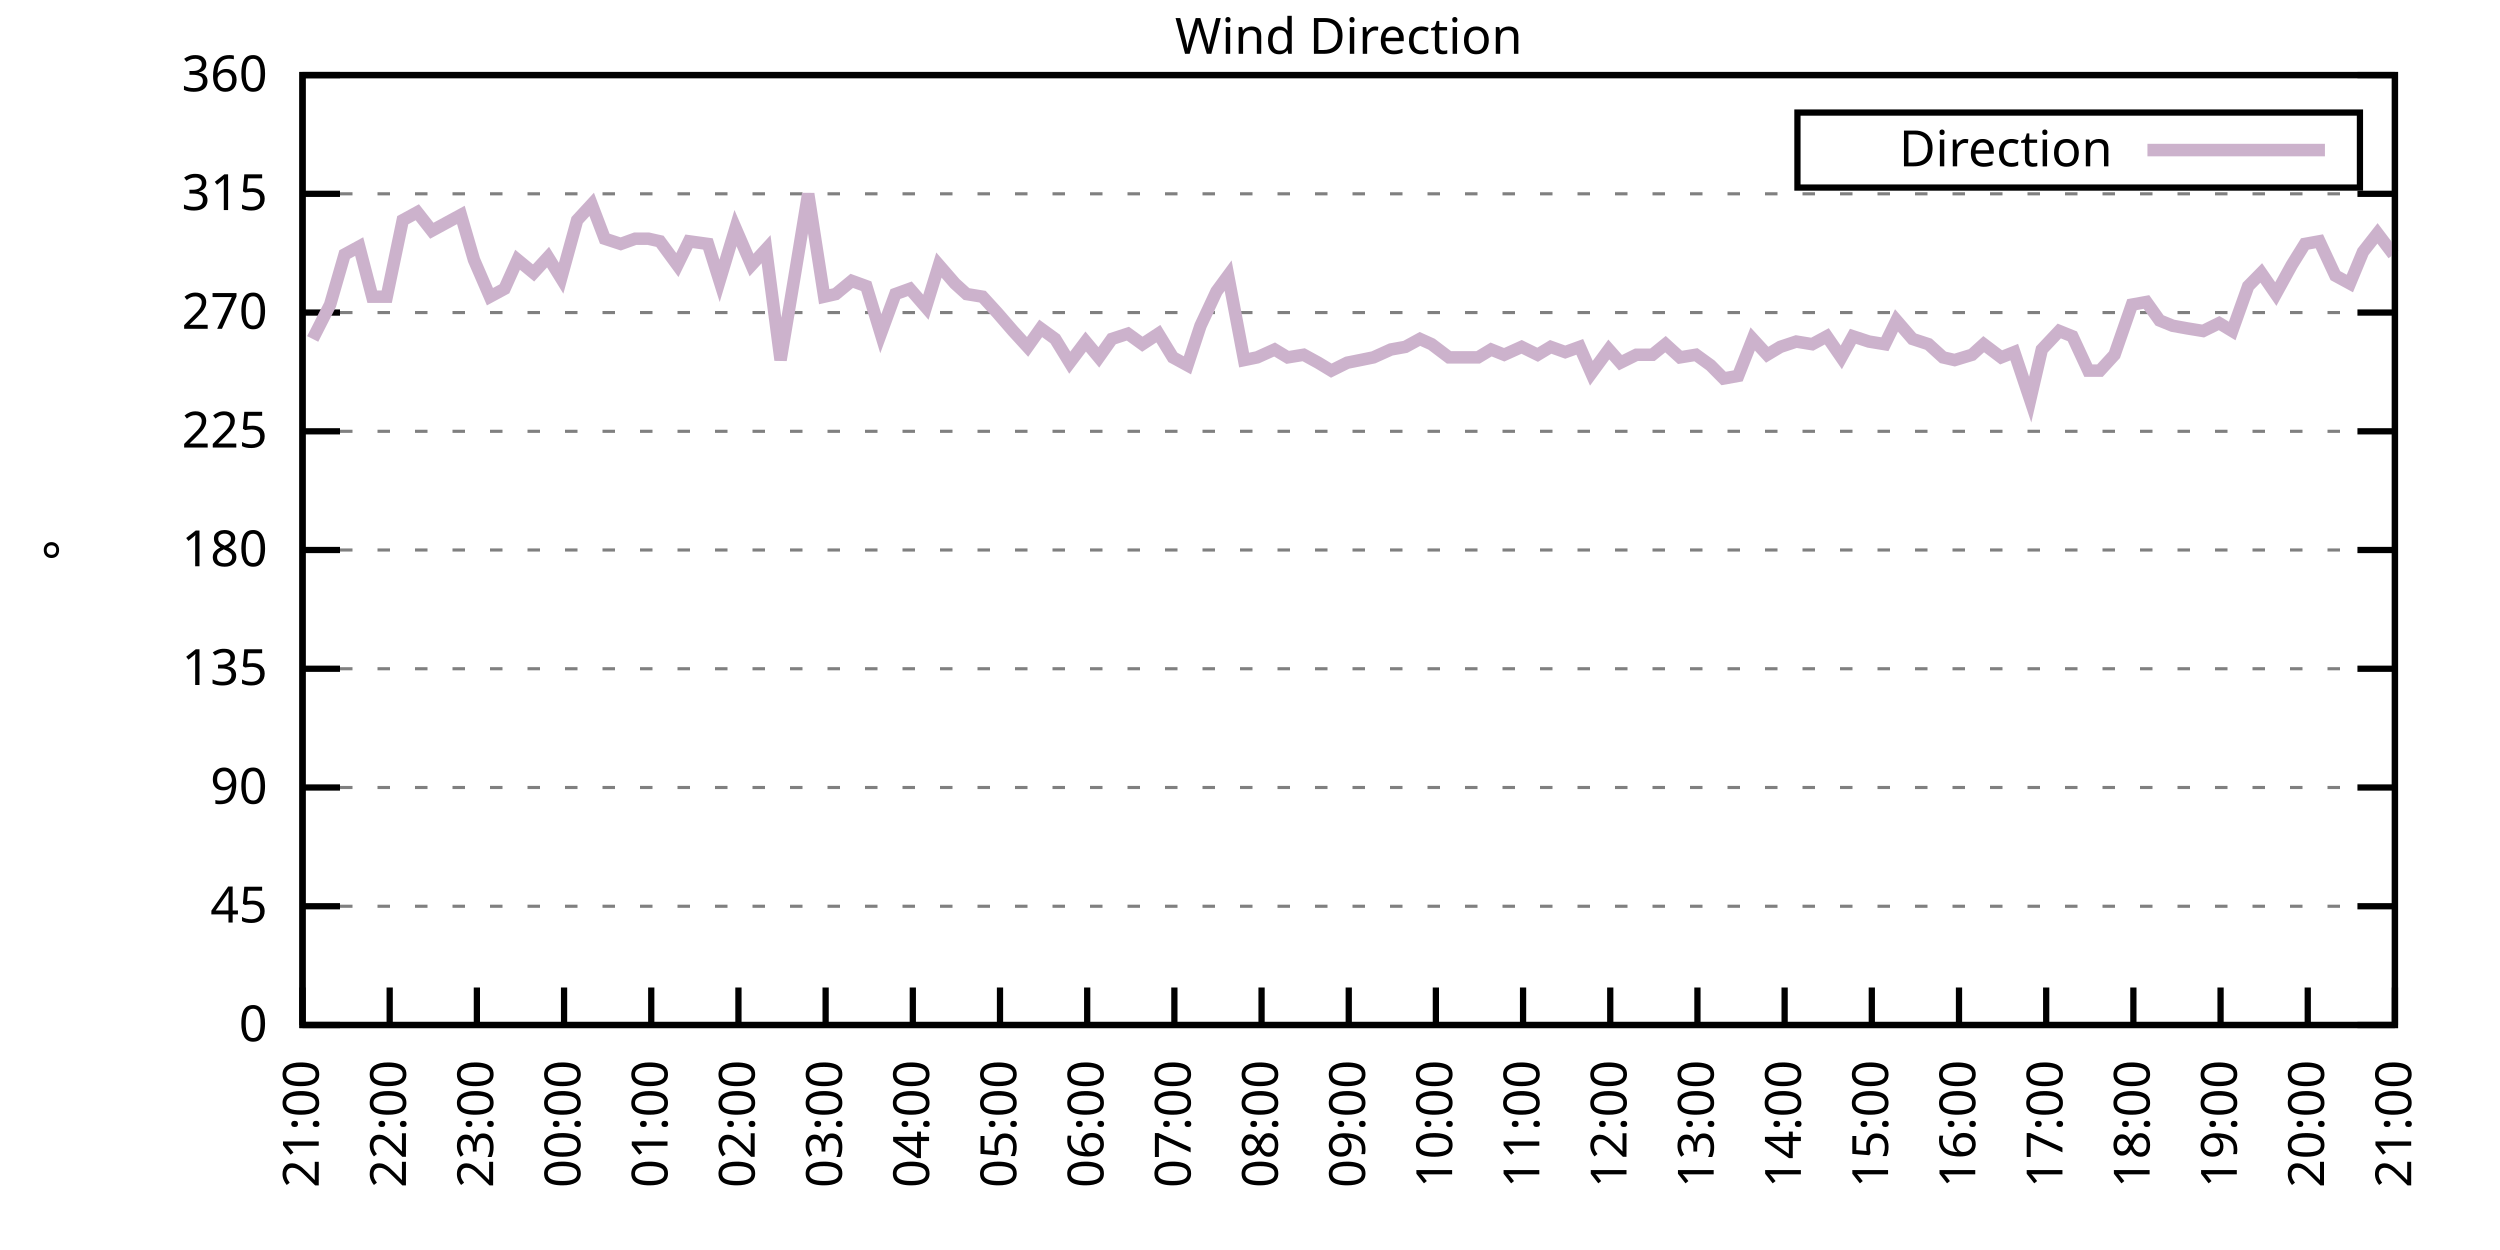
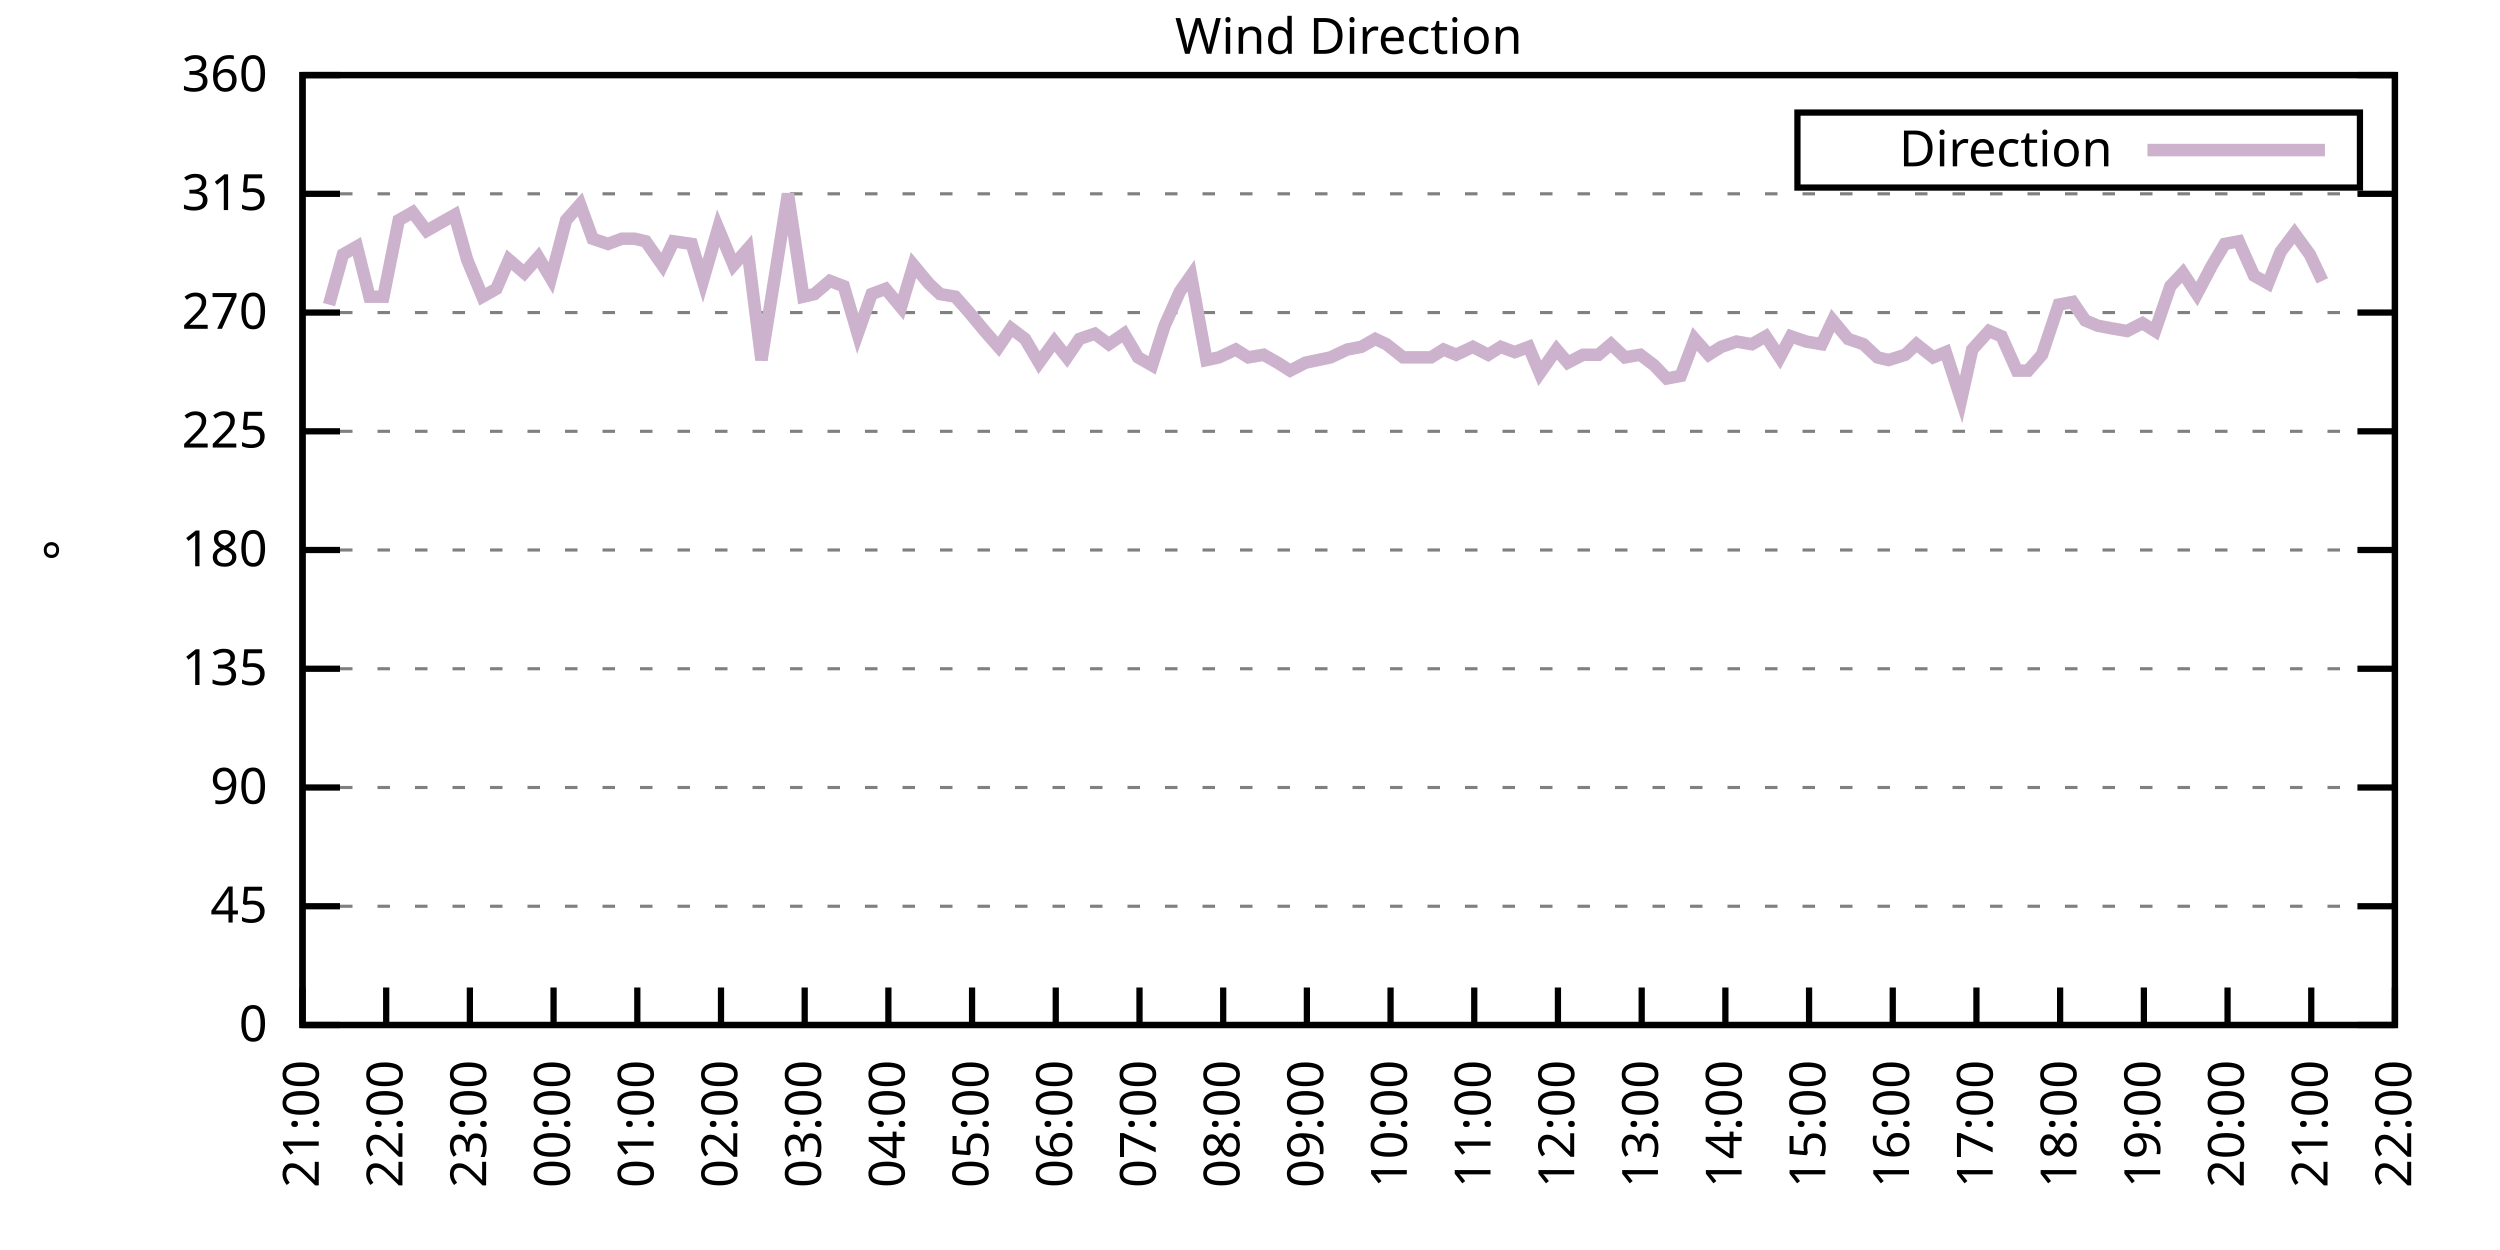
<svg xmlns="http://www.w3.org/2000/svg" xmlns:xlink="http://www.w3.org/1999/xlink" width="400" height="200" viewBox="0 0 400 200">
  <g id="gnuplot_canvas">
    <rect x="0" y="0" width="400" height="200" fill="none" />
    <defs>
      <circle id="gpDot" r="0.5" stroke-width="0.5" stroke="currentColor" />
      <path id="gpPt0" stroke-width="0.333" stroke="currentColor" d="M-1,0 h2 M0,-1 v2" />
      <path id="gpPt1" stroke-width="0.333" stroke="currentColor" d="M-1,-1 L1,1 M1,-1 L-1,1" />
      <path id="gpPt2" stroke-width="0.333" stroke="currentColor" d="M-1,0 L1,0 M0,-1 L0,1 M-1,-1 L1,1 M-1,1 L1,-1" />
      <rect id="gpPt3" stroke-width="0.333" stroke="currentColor" x="-1" y="-1" width="2" height="2" />
      <rect id="gpPt4" stroke-width="0.333" stroke="currentColor" fill="currentColor" x="-1" y="-1" width="2" height="2" />
      <circle id="gpPt5" stroke-width="0.333" stroke="currentColor" cx="0" cy="0" r="1" />
      <use xlink:href="#gpPt5" id="gpPt6" fill="currentColor" stroke="none" />
      <path id="gpPt7" stroke-width="0.333" stroke="currentColor" d="M0,-1.33 L-1.33,0.67 L1.33,0.67 z" />
      <use xlink:href="#gpPt7" id="gpPt8" fill="currentColor" stroke="none" />
      <use xlink:href="#gpPt7" id="gpPt9" stroke="currentColor" transform="rotate(180)" />
      <use xlink:href="#gpPt9" id="gpPt10" fill="currentColor" stroke="none" />
      <use xlink:href="#gpPt3" id="gpPt11" stroke="currentColor" transform="rotate(45)" />
      <use xlink:href="#gpPt11" id="gpPt12" fill="currentColor" stroke="none" />
      <path id="gpPt13" stroke-width="0.333" stroke="currentColor" d="M0,1.330 L1.265,0.411 L0.782,-1.067 L-0.782,-1.076 L-1.265,0.411 z" />
      <use xlink:href="#gpPt13" id="gpPt14" fill="currentColor" stroke="none" />
      <filter id="textbox" filterUnits="objectBoundingBox" x="0" y="0" height="1" width="1">
        <feFlood flood-color="white" flood-opacity="1" result="bgnd" />
        <feComposite in="SourceGraphic" in2="bgnd" operator="atop" />
      </filter>
      <filter id="greybox" filterUnits="objectBoundingBox" x="0" y="0" height="1" width="1">
        <feFlood flood-color="lightgrey" flood-opacity="1" result="grey" />
        <feComposite in="SourceGraphic" in2="grey" operator="atop" />
      </filter>
    </defs>
    <g fill="none" color="white" stroke="currentColor" stroke-width="1.00" stroke-linecap="butt" stroke-linejoin="miter">
</g>
    <g fill="none" color="black" stroke="currentColor" stroke-width="1.00" stroke-linecap="butt" stroke-linejoin="miter">
      <g stroke="none" shape-rendering="crispEdges">
        <polygon fill="rgb(255, 255, 255)" points="48.40,164.00 383.18,164.00 383.18,12.02 48.40,12.02 " />
      </g>
    </g>
    <g fill="none" color="black" stroke="currentColor" stroke-width="1.00" stroke-linecap="butt" stroke-linejoin="miter">
</g>
    <g fill="none" color="black" stroke="black" stroke-width="0.50" stroke-linecap="butt" stroke-linejoin="miter">
</g>
    <g fill="none" color="gray" stroke="currentColor" stroke-width="0.50" stroke-linecap="butt" stroke-linejoin="miter">
      <path stroke="gray" stroke-dasharray="2,4" class="gridline" d="M48.40,164.00 L383.19,164.00  " />
    </g>
    <g fill="none" color="gray" stroke="gray" stroke-width="1.00" stroke-linecap="butt" stroke-linejoin="miter">
</g>
    <g fill="none" color="black" stroke="currentColor" stroke-width="1.00" stroke-linecap="butt" stroke-linejoin="miter">
      <path stroke="black" d="M48.40,164.00 L54.40,164.00 M383.19,164.00 L377.19,164.00  " />
      <g transform="translate(42.80,166.60)" stroke="none" fill="black" font-family="Sans" font-size="8.00" text-anchor="end">
        <text>
          <tspan font-family="Sans"> 0</tspan>
        </text>
      </g>
    </g>
    <g fill="none" color="black" stroke="currentColor" stroke-width="1.00" stroke-linecap="butt" stroke-linejoin="miter">
</g>
    <g fill="none" color="black" stroke="black" stroke-width="0.50" stroke-linecap="butt" stroke-linejoin="miter">
</g>
    <g fill="none" color="gray" stroke="currentColor" stroke-width="0.50" stroke-linecap="butt" stroke-linejoin="miter">
      <path stroke="gray" stroke-dasharray="2,4" class="gridline" d="M48.40,145.00 L383.19,145.00  " />
    </g>
    <g fill="none" color="gray" stroke="gray" stroke-width="1.00" stroke-linecap="butt" stroke-linejoin="miter">
</g>
    <g fill="none" color="black" stroke="currentColor" stroke-width="1.00" stroke-linecap="butt" stroke-linejoin="miter">
      <path stroke="black" d="M48.40,145.00 L54.40,145.00 M383.19,145.00 L377.19,145.00  " />
      <g transform="translate(42.80,147.60)" stroke="none" fill="black" font-family="Sans" font-size="8.00" text-anchor="end">
        <text>
          <tspan font-family="Sans"> 45</tspan>
        </text>
      </g>
    </g>
    <g fill="none" color="black" stroke="currentColor" stroke-width="1.00" stroke-linecap="butt" stroke-linejoin="miter">
</g>
    <g fill="none" color="black" stroke="black" stroke-width="0.50" stroke-linecap="butt" stroke-linejoin="miter">
</g>
    <g fill="none" color="gray" stroke="currentColor" stroke-width="0.50" stroke-linecap="butt" stroke-linejoin="miter">
      <path stroke="gray" stroke-dasharray="2,4" class="gridline" d="M48.40,126.00 L383.19,126.00  " />
    </g>
    <g fill="none" color="gray" stroke="gray" stroke-width="1.00" stroke-linecap="butt" stroke-linejoin="miter">
</g>
    <g fill="none" color="black" stroke="currentColor" stroke-width="1.00" stroke-linecap="butt" stroke-linejoin="miter">
      <path stroke="black" d="M48.40,126.00 L54.40,126.00 M383.19,126.00 L377.19,126.00  " />
      <g transform="translate(42.80,128.60)" stroke="none" fill="black" font-family="Sans" font-size="8.00" text-anchor="end">
        <text>
          <tspan font-family="Sans"> 90</tspan>
        </text>
      </g>
    </g>
    <g fill="none" color="black" stroke="currentColor" stroke-width="1.00" stroke-linecap="butt" stroke-linejoin="miter">
</g>
    <g fill="none" color="black" stroke="black" stroke-width="0.50" stroke-linecap="butt" stroke-linejoin="miter">
</g>
    <g fill="none" color="gray" stroke="currentColor" stroke-width="0.50" stroke-linecap="butt" stroke-linejoin="miter">
      <path stroke="gray" stroke-dasharray="2,4" class="gridline" d="M48.40,107.00 L383.19,107.00  " />
    </g>
    <g fill="none" color="gray" stroke="gray" stroke-width="1.00" stroke-linecap="butt" stroke-linejoin="miter">
</g>
    <g fill="none" color="black" stroke="currentColor" stroke-width="1.00" stroke-linecap="butt" stroke-linejoin="miter">
      <path stroke="black" d="M48.40,107.00 L54.40,107.00 M383.19,107.00 L377.19,107.00  " />
      <g transform="translate(42.80,109.60)" stroke="none" fill="black" font-family="Sans" font-size="8.00" text-anchor="end">
        <text>
          <tspan font-family="Sans"> 135</tspan>
        </text>
      </g>
    </g>
    <g fill="none" color="black" stroke="currentColor" stroke-width="1.00" stroke-linecap="butt" stroke-linejoin="miter">
</g>
    <g fill="none" color="black" stroke="black" stroke-width="0.50" stroke-linecap="butt" stroke-linejoin="miter">
</g>
    <g fill="none" color="gray" stroke="currentColor" stroke-width="0.50" stroke-linecap="butt" stroke-linejoin="miter">
      <path stroke="gray" stroke-dasharray="2,4" class="gridline" d="M48.40,88.00 L383.19,88.00  " />
    </g>
    <g fill="none" color="gray" stroke="gray" stroke-width="1.00" stroke-linecap="butt" stroke-linejoin="miter">
</g>
    <g fill="none" color="black" stroke="currentColor" stroke-width="1.00" stroke-linecap="butt" stroke-linejoin="miter">
      <path stroke="black" d="M48.40,88.00 L54.40,88.00 M383.19,88.00 L377.19,88.00  " />
      <g transform="translate(42.80,90.60)" stroke="none" fill="black" font-family="Sans" font-size="8.00" text-anchor="end">
        <text>
          <tspan font-family="Sans"> 180</tspan>
        </text>
      </g>
    </g>
    <g fill="none" color="black" stroke="currentColor" stroke-width="1.00" stroke-linecap="butt" stroke-linejoin="miter">
</g>
    <g fill="none" color="black" stroke="black" stroke-width="0.50" stroke-linecap="butt" stroke-linejoin="miter">
</g>
    <g fill="none" color="gray" stroke="currentColor" stroke-width="0.50" stroke-linecap="butt" stroke-linejoin="miter">
      <path stroke="gray" stroke-dasharray="2,4" class="gridline" d="M48.40,69.01 L383.19,69.01  " />
    </g>
    <g fill="none" color="gray" stroke="gray" stroke-width="1.00" stroke-linecap="butt" stroke-linejoin="miter">
</g>
    <g fill="none" color="black" stroke="currentColor" stroke-width="1.00" stroke-linecap="butt" stroke-linejoin="miter">
      <path stroke="black" d="M48.40,69.01 L54.40,69.01 M383.19,69.01 L377.19,69.01  " />
      <g transform="translate(42.80,71.61)" stroke="none" fill="black" font-family="Sans" font-size="8.00" text-anchor="end">
        <text>
          <tspan font-family="Sans"> 225</tspan>
        </text>
      </g>
    </g>
    <g fill="none" color="black" stroke="currentColor" stroke-width="1.00" stroke-linecap="butt" stroke-linejoin="miter">
</g>
    <g fill="none" color="black" stroke="black" stroke-width="0.50" stroke-linecap="butt" stroke-linejoin="miter">
</g>
    <g fill="none" color="gray" stroke="currentColor" stroke-width="0.50" stroke-linecap="butt" stroke-linejoin="miter">
      <path stroke="gray" stroke-dasharray="2,4" class="gridline" d="M48.40,50.01 L383.19,50.01  " />
    </g>
    <g fill="none" color="gray" stroke="gray" stroke-width="1.00" stroke-linecap="butt" stroke-linejoin="miter">
</g>
    <g fill="none" color="black" stroke="currentColor" stroke-width="1.00" stroke-linecap="butt" stroke-linejoin="miter">
      <path stroke="black" d="M48.40,50.01 L54.40,50.01 M383.19,50.01 L377.19,50.01  " />
      <g transform="translate(42.80,52.61)" stroke="none" fill="black" font-family="Sans" font-size="8.00" text-anchor="end">
        <text>
          <tspan font-family="Sans"> 270</tspan>
        </text>
      </g>
    </g>
    <g fill="none" color="black" stroke="currentColor" stroke-width="1.00" stroke-linecap="butt" stroke-linejoin="miter">
</g>
    <g fill="none" color="black" stroke="black" stroke-width="0.50" stroke-linecap="butt" stroke-linejoin="miter">
</g>
    <g fill="none" color="gray" stroke="currentColor" stroke-width="0.50" stroke-linecap="butt" stroke-linejoin="miter">
      <path stroke="gray" stroke-dasharray="2,4" class="gridline" d="M48.40,31.01 L383.19,31.01  " />
    </g>
    <g fill="none" color="gray" stroke="gray" stroke-width="1.00" stroke-linecap="butt" stroke-linejoin="miter">
</g>
    <g fill="none" color="black" stroke="currentColor" stroke-width="1.00" stroke-linecap="butt" stroke-linejoin="miter">
      <path stroke="black" d="M48.40,31.01 L54.40,31.01 M383.19,31.01 L377.19,31.01  " />
      <g transform="translate(42.80,33.61)" stroke="none" fill="black" font-family="Sans" font-size="8.00" text-anchor="end">
        <text>
          <tspan font-family="Sans"> 315</tspan>
        </text>
      </g>
    </g>
    <g fill="none" color="black" stroke="currentColor" stroke-width="1.00" stroke-linecap="butt" stroke-linejoin="miter">
</g>
    <g fill="none" color="black" stroke="black" stroke-width="0.50" stroke-linecap="butt" stroke-linejoin="miter">
</g>
    <g fill="none" color="gray" stroke="currentColor" stroke-width="0.50" stroke-linecap="butt" stroke-linejoin="miter">
      <path stroke="gray" stroke-dasharray="2,4" class="gridline" d="M48.40,12.01 L383.19,12.01  " />
    </g>
    <g fill="none" color="gray" stroke="gray" stroke-width="1.00" stroke-linecap="butt" stroke-linejoin="miter">
</g>
    <g fill="none" color="black" stroke="currentColor" stroke-width="1.00" stroke-linecap="butt" stroke-linejoin="miter">
      <path stroke="black" d="M48.40,12.01 L54.40,12.01 M383.19,12.01 L377.19,12.01  " />
      <g transform="translate(42.80,14.61)" stroke="none" fill="black" font-family="Sans" font-size="8.00" text-anchor="end">
        <text>
          <tspan font-family="Sans"> 360</tspan>
        </text>
      </g>
    </g>
    <g fill="none" color="black" stroke="currentColor" stroke-width="1.00" stroke-linecap="butt" stroke-linejoin="miter">
      <path stroke="black" d="M48.40,164.00 L48.40,158.00  " />
      <g transform="translate(51.00,169.60) rotate(270.00)" stroke="none" fill="black" font-family="Sans" font-size="8.00" text-anchor="end">
        <text>
          <tspan font-family="Sans">21:00</tspan>
        </text>
      </g>
    </g>
    <g fill="none" color="black" stroke="currentColor" stroke-width="1.00" stroke-linecap="butt" stroke-linejoin="miter">
-       <path stroke="black" d="M62.35,164.00 L62.35,158.00  " />
-       <g transform="translate(64.95,169.60) rotate(270.00)" stroke="none" fill="black" font-family="Sans" font-size="8.00" text-anchor="end">
+       <path stroke="black" d="M61.79,164.00 L61.79,158.00  " />
+       <g transform="translate(64.39,169.60) rotate(270.00)" stroke="none" fill="black" font-family="Sans" font-size="8.00" text-anchor="end">
        <text>
          <tspan font-family="Sans">22:00</tspan>
        </text>
      </g>
    </g>
    <g fill="none" color="black" stroke="currentColor" stroke-width="1.00" stroke-linecap="butt" stroke-linejoin="miter">
-       <path stroke="black" d="M76.30,164.00 L76.30,158.00  " />
-       <g transform="translate(78.90,169.60) rotate(270.00)" stroke="none" fill="black" font-family="Sans" font-size="8.00" text-anchor="end">
+       <path stroke="black" d="M75.18,164.00 L75.18,158.00  " />
+       <g transform="translate(77.78,169.60) rotate(270.00)" stroke="none" fill="black" font-family="Sans" font-size="8.00" text-anchor="end">
        <text>
          <tspan font-family="Sans">23:00</tspan>
        </text>
      </g>
    </g>
    <g fill="none" color="black" stroke="currentColor" stroke-width="1.00" stroke-linecap="butt" stroke-linejoin="miter">
-       <path stroke="black" d="M90.25,164.00 L90.25,158.00  " />
-       <g transform="translate(92.85,169.60) rotate(270.00)" stroke="none" fill="black" font-family="Sans" font-size="8.00" text-anchor="end">
+       <path stroke="black" d="M88.57,164.00 L88.57,158.00  " />
+       <g transform="translate(91.17,169.60) rotate(270.00)" stroke="none" fill="black" font-family="Sans" font-size="8.00" text-anchor="end">
        <text>
          <tspan font-family="Sans">00:00</tspan>
        </text>
      </g>
    </g>
    <g fill="none" color="black" stroke="currentColor" stroke-width="1.00" stroke-linecap="butt" stroke-linejoin="miter">
-       <path stroke="black" d="M104.20,164.00 L104.20,158.00  " />
-       <g transform="translate(106.80,169.60) rotate(270.00)" stroke="none" fill="black" font-family="Sans" font-size="8.00" text-anchor="end">
+       <path stroke="black" d="M101.97,164.00 L101.97,158.00  " />
+       <g transform="translate(104.57,169.60) rotate(270.00)" stroke="none" fill="black" font-family="Sans" font-size="8.00" text-anchor="end">
        <text>
          <tspan font-family="Sans">01:00</tspan>
        </text>
      </g>
    </g>
    <g fill="none" color="black" stroke="currentColor" stroke-width="1.00" stroke-linecap="butt" stroke-linejoin="miter">
-       <path stroke="black" d="M118.15,164.00 L118.15,158.00  " />
-       <g transform="translate(120.75,169.60) rotate(270.00)" stroke="none" fill="black" font-family="Sans" font-size="8.00" text-anchor="end">
+       <path stroke="black" d="M115.36,164.00 L115.36,158.00  " />
+       <g transform="translate(117.96,169.60) rotate(270.00)" stroke="none" fill="black" font-family="Sans" font-size="8.00" text-anchor="end">
        <text>
          <tspan font-family="Sans">02:00</tspan>
        </text>
      </g>
    </g>
    <g fill="none" color="black" stroke="currentColor" stroke-width="1.00" stroke-linecap="butt" stroke-linejoin="miter">
-       <path stroke="black" d="M132.10,164.00 L132.10,158.00  " />
-       <g transform="translate(134.70,169.60) rotate(270.00)" stroke="none" fill="black" font-family="Sans" font-size="8.00" text-anchor="end">
+       <path stroke="black" d="M128.75,164.00 L128.75,158.00  " />
+       <g transform="translate(131.35,169.60) rotate(270.00)" stroke="none" fill="black" font-family="Sans" font-size="8.00" text-anchor="end">
        <text>
          <tspan font-family="Sans">03:00</tspan>
        </text>
      </g>
    </g>
    <g fill="none" color="black" stroke="currentColor" stroke-width="1.00" stroke-linecap="butt" stroke-linejoin="miter">
-       <path stroke="black" d="M146.05,164.00 L146.05,158.00  " />
-       <g transform="translate(148.65,169.60) rotate(270.00)" stroke="none" fill="black" font-family="Sans" font-size="8.00" text-anchor="end">
+       <path stroke="black" d="M142.14,164.00 L142.14,158.00  " />
+       <g transform="translate(144.74,169.60) rotate(270.00)" stroke="none" fill="black" font-family="Sans" font-size="8.00" text-anchor="end">
        <text>
          <tspan font-family="Sans">04:00</tspan>
        </text>
      </g>
    </g>
    <g fill="none" color="black" stroke="currentColor" stroke-width="1.00" stroke-linecap="butt" stroke-linejoin="miter">
-       <path stroke="black" d="M160.00,164.00 L160.00,158.00  " />
-       <g transform="translate(162.60,169.60) rotate(270.00)" stroke="none" fill="black" font-family="Sans" font-size="8.00" text-anchor="end">
+       <path stroke="black" d="M155.53,164.00 L155.53,158.00  " />
+       <g transform="translate(158.13,169.60) rotate(270.00)" stroke="none" fill="black" font-family="Sans" font-size="8.00" text-anchor="end">
        <text>
          <tspan font-family="Sans">05:00</tspan>
        </text>
      </g>
    </g>
    <g fill="none" color="black" stroke="currentColor" stroke-width="1.00" stroke-linecap="butt" stroke-linejoin="miter">
-       <path stroke="black" d="M173.95,164.00 L173.95,158.00  " />
-       <g transform="translate(176.55,169.60) rotate(270.00)" stroke="none" fill="black" font-family="Sans" font-size="8.00" text-anchor="end">
+       <path stroke="black" d="M168.92,164.00 L168.92,158.00  " />
+       <g transform="translate(171.52,169.60) rotate(270.00)" stroke="none" fill="black" font-family="Sans" font-size="8.00" text-anchor="end">
        <text>
          <tspan font-family="Sans">06:00</tspan>
        </text>
      </g>
    </g>
    <g fill="none" color="black" stroke="currentColor" stroke-width="1.00" stroke-linecap="butt" stroke-linejoin="miter">
-       <path stroke="black" d="M187.90,164.00 L187.90,158.00  " />
-       <g transform="translate(190.50,169.60) rotate(270.00)" stroke="none" fill="black" font-family="Sans" font-size="8.00" text-anchor="end">
+       <path stroke="black" d="M182.32,164.00 L182.32,158.00  " />
+       <g transform="translate(184.92,169.60) rotate(270.00)" stroke="none" fill="black" font-family="Sans" font-size="8.00" text-anchor="end">
        <text>
          <tspan font-family="Sans">07:00</tspan>
        </text>
      </g>
    </g>
    <g fill="none" color="black" stroke="currentColor" stroke-width="1.00" stroke-linecap="butt" stroke-linejoin="miter">
-       <path stroke="black" d="M201.85,164.00 L201.85,158.00  " />
-       <g transform="translate(204.45,169.60) rotate(270.00)" stroke="none" fill="black" font-family="Sans" font-size="8.00" text-anchor="end">
+       <path stroke="black" d="M195.71,164.00 L195.71,158.00  " />
+       <g transform="translate(198.31,169.60) rotate(270.00)" stroke="none" fill="black" font-family="Sans" font-size="8.00" text-anchor="end">
        <text>
          <tspan font-family="Sans">08:00</tspan>
        </text>
      </g>
    </g>
    <g fill="none" color="black" stroke="currentColor" stroke-width="1.00" stroke-linecap="butt" stroke-linejoin="miter">
-       <path stroke="black" d="M215.80,164.00 L215.80,158.00  " />
-       <g transform="translate(218.40,169.60) rotate(270.00)" stroke="none" fill="black" font-family="Sans" font-size="8.00" text-anchor="end">
+       <path stroke="black" d="M209.10,164.00 L209.10,158.00  " />
+       <g transform="translate(211.70,169.60) rotate(270.00)" stroke="none" fill="black" font-family="Sans" font-size="8.00" text-anchor="end">
        <text>
          <tspan font-family="Sans">09:00</tspan>
        </text>
      </g>
    </g>
    <g fill="none" color="black" stroke="currentColor" stroke-width="1.00" stroke-linecap="butt" stroke-linejoin="miter">
-       <path stroke="black" d="M229.74,164.00 L229.74,158.00  " />
-       <g transform="translate(232.34,169.60) rotate(270.00)" stroke="none" fill="black" font-family="Sans" font-size="8.00" text-anchor="end">
+       <path stroke="black" d="M222.49,164.00 L222.49,158.00  " />
+       <g transform="translate(225.09,169.60) rotate(270.00)" stroke="none" fill="black" font-family="Sans" font-size="8.00" text-anchor="end">
        <text>
          <tspan font-family="Sans">10:00</tspan>
        </text>
      </g>
    </g>
    <g fill="none" color="black" stroke="currentColor" stroke-width="1.00" stroke-linecap="butt" stroke-linejoin="miter">
-       <path stroke="black" d="M243.69,164.00 L243.69,158.00  " />
-       <g transform="translate(246.29,169.60) rotate(270.00)" stroke="none" fill="black" font-family="Sans" font-size="8.00" text-anchor="end">
+       <path stroke="black" d="M235.88,164.00 L235.88,158.00  " />
+       <g transform="translate(238.48,169.60) rotate(270.00)" stroke="none" fill="black" font-family="Sans" font-size="8.00" text-anchor="end">
        <text>
          <tspan font-family="Sans">11:00</tspan>
        </text>
      </g>
    </g>
    <g fill="none" color="black" stroke="currentColor" stroke-width="1.00" stroke-linecap="butt" stroke-linejoin="miter">
-       <path stroke="black" d="M257.64,164.00 L257.64,158.00  " />
-       <g transform="translate(260.24,169.60) rotate(270.00)" stroke="none" fill="black" font-family="Sans" font-size="8.00" text-anchor="end">
+       <path stroke="black" d="M249.27,164.00 L249.27,158.00  " />
+       <g transform="translate(251.87,169.60) rotate(270.00)" stroke="none" fill="black" font-family="Sans" font-size="8.00" text-anchor="end">
        <text>
          <tspan font-family="Sans">12:00</tspan>
        </text>
      </g>
    </g>
    <g fill="none" color="black" stroke="currentColor" stroke-width="1.00" stroke-linecap="butt" stroke-linejoin="miter">
-       <path stroke="black" d="M271.59,164.00 L271.59,158.00  " />
-       <g transform="translate(274.19,169.60) rotate(270.00)" stroke="none" fill="black" font-family="Sans" font-size="8.00" text-anchor="end">
+       <path stroke="black" d="M262.67,164.00 L262.67,158.00  " />
+       <g transform="translate(265.27,169.60) rotate(270.00)" stroke="none" fill="black" font-family="Sans" font-size="8.00" text-anchor="end">
        <text>
          <tspan font-family="Sans">13:00</tspan>
        </text>
      </g>
    </g>
    <g fill="none" color="black" stroke="currentColor" stroke-width="1.00" stroke-linecap="butt" stroke-linejoin="miter">
-       <path stroke="black" d="M285.54,164.00 L285.54,158.00  " />
-       <g transform="translate(288.14,169.60) rotate(270.00)" stroke="none" fill="black" font-family="Sans" font-size="8.00" text-anchor="end">
+       <path stroke="black" d="M276.06,164.00 L276.06,158.00  " />
+       <g transform="translate(278.66,169.60) rotate(270.00)" stroke="none" fill="black" font-family="Sans" font-size="8.00" text-anchor="end">
        <text>
          <tspan font-family="Sans">14:00</tspan>
        </text>
      </g>
    </g>
    <g fill="none" color="black" stroke="currentColor" stroke-width="1.00" stroke-linecap="butt" stroke-linejoin="miter">
-       <path stroke="black" d="M299.49,164.00 L299.49,158.00  " />
-       <g transform="translate(302.09,169.60) rotate(270.00)" stroke="none" fill="black" font-family="Sans" font-size="8.00" text-anchor="end">
+       <path stroke="black" d="M289.45,164.00 L289.45,158.00  " />
+       <g transform="translate(292.05,169.60) rotate(270.00)" stroke="none" fill="black" font-family="Sans" font-size="8.00" text-anchor="end">
        <text>
          <tspan font-family="Sans">15:00</tspan>
        </text>
      </g>
    </g>
    <g fill="none" color="black" stroke="currentColor" stroke-width="1.00" stroke-linecap="butt" stroke-linejoin="miter">
-       <path stroke="black" d="M313.44,164.00 L313.44,158.00  " />
-       <g transform="translate(316.04,169.60) rotate(270.00)" stroke="none" fill="black" font-family="Sans" font-size="8.00" text-anchor="end">
+       <path stroke="black" d="M302.84,164.00 L302.84,158.00  " />
+       <g transform="translate(305.44,169.60) rotate(270.00)" stroke="none" fill="black" font-family="Sans" font-size="8.00" text-anchor="end">
        <text>
          <tspan font-family="Sans">16:00</tspan>
        </text>
      </g>
    </g>
    <g fill="none" color="black" stroke="currentColor" stroke-width="1.00" stroke-linecap="butt" stroke-linejoin="miter">
-       <path stroke="black" d="M327.39,164.00 L327.39,158.00  " />
-       <g transform="translate(329.99,169.60) rotate(270.00)" stroke="none" fill="black" font-family="Sans" font-size="8.00" text-anchor="end">
+       <path stroke="black" d="M316.23,164.00 L316.23,158.00  " />
+       <g transform="translate(318.83,169.60) rotate(270.00)" stroke="none" fill="black" font-family="Sans" font-size="8.00" text-anchor="end">
        <text>
          <tspan font-family="Sans">17:00</tspan>
        </text>
      </g>
    </g>
    <g fill="none" color="black" stroke="currentColor" stroke-width="1.00" stroke-linecap="butt" stroke-linejoin="miter">
-       <path stroke="black" d="M341.34,164.00 L341.34,158.00  " />
-       <g transform="translate(343.94,169.60) rotate(270.00)" stroke="none" fill="black" font-family="Sans" font-size="8.00" text-anchor="end">
+       <path stroke="black" d="M329.62,164.00 L329.62,158.00  " />
+       <g transform="translate(332.22,169.60) rotate(270.00)" stroke="none" fill="black" font-family="Sans" font-size="8.00" text-anchor="end">
        <text>
          <tspan font-family="Sans">18:00</tspan>
        </text>
      </g>
    </g>
    <g fill="none" color="black" stroke="currentColor" stroke-width="1.00" stroke-linecap="butt" stroke-linejoin="miter">
-       <path stroke="black" d="M355.29,164.00 L355.29,158.00  " />
-       <g transform="translate(357.89,169.60) rotate(270.00)" stroke="none" fill="black" font-family="Sans" font-size="8.00" text-anchor="end">
+       <path stroke="black" d="M343.02,164.00 L343.02,158.00  " />
+       <g transform="translate(345.62,169.60) rotate(270.00)" stroke="none" fill="black" font-family="Sans" font-size="8.00" text-anchor="end">
        <text>
          <tspan font-family="Sans">19:00</tspan>
        </text>
      </g>
    </g>
    <g fill="none" color="black" stroke="currentColor" stroke-width="1.00" stroke-linecap="butt" stroke-linejoin="miter">
-       <path stroke="black" d="M369.24,164.00 L369.24,158.00  " />
-       <g transform="translate(371.84,169.60) rotate(270.00)" stroke="none" fill="black" font-family="Sans" font-size="8.00" text-anchor="end">
+       <path stroke="black" d="M356.41,164.00 L356.41,158.00  " />
+       <g transform="translate(359.01,169.60) rotate(270.00)" stroke="none" fill="black" font-family="Sans" font-size="8.00" text-anchor="end">
        <text>
          <tspan font-family="Sans">20:00</tspan>
+         </text>
+       </g>
+     </g>
+     <g fill="none" color="black" stroke="currentColor" stroke-width="1.00" stroke-linecap="butt" stroke-linejoin="miter">
+       <path stroke="black" d="M369.80,164.00 L369.80,158.00  " />
+       <g transform="translate(372.40,169.60) rotate(270.00)" stroke="none" fill="black" font-family="Sans" font-size="8.00" text-anchor="end">
+         <text>
+           <tspan font-family="Sans">21:00</tspan>
        </text>
      </g>
    </g>
    <g fill="none" color="black" stroke="currentColor" stroke-width="1.00" stroke-linecap="butt" stroke-linejoin="miter">
      <path stroke="black" d="M383.19,164.00 L383.19,158.00  " />
      <g transform="translate(385.79,169.60) rotate(270.00)" stroke="none" fill="black" font-family="Sans" font-size="8.00" text-anchor="end">
        <text>
-           <tspan font-family="Sans">21:00</tspan>
+           <tspan font-family="Sans">22:00</tspan>
        </text>
      </g>
    </g>
    <g fill="none" color="black" stroke="currentColor" stroke-width="1.00" stroke-linecap="butt" stroke-linejoin="miter">
</g>
    <g fill="none" color="black" stroke="currentColor" stroke-width="1.00" stroke-linecap="butt" stroke-linejoin="miter">
      <path stroke="black" d="M48.40,12.01 L48.40,164.00 L383.19,164.00 L383.19,12.01 L48.40,12.01 Z  " />
    </g>
    <g fill="none" color="black" stroke="currentColor" stroke-width="1.00" stroke-linecap="butt" stroke-linejoin="miter">
</g>
    <g fill="none" color="black" stroke="currentColor" stroke-width="1.00" stroke-linecap="butt" stroke-linejoin="miter">
      <path stroke="black" d="M287.59,30.01 L287.59,18.01 L377.59,18.01 L377.59,30.01 L287.59,30.01 Z  " />
    </g>
    <g id="Wind_direction_plot_1">
      <g fill="none" color="white" stroke="black" stroke-width="2.00" stroke-linecap="butt" stroke-linejoin="miter">
</g>
      <g fill="none" color="black" stroke="currentColor" stroke-width="2.00" stroke-linecap="butt" stroke-linejoin="miter">
        <g transform="translate(337.99,26.61)" stroke="none" fill="black" font-family="Sans" font-size="8.00" text-anchor="end">
          <text>
            <tspan font-family="Sans">Direction</tspan>
          </text>
        </g>
      </g>
      <g fill="none" color="black" stroke="currentColor" stroke-width="2.00" stroke-linecap="butt" stroke-linejoin="miter">
-         <path stroke="rgb(204, 178, 204)" d="M343.59,24.01 L371.99,24.01 M50.03,54.23 L52.82,48.74 L55.14,40.72 L57.47,39.45 L59.56,47.47 L61.88,47.47   L64.44,35.23 L66.77,33.96 L69.09,36.92 L71.42,35.65 L73.74,34.39 L75.83,41.56 L78.39,47.47 L80.72,46.21   L82.81,41.56 L85.37,43.67 L87.69,41.14 L89.78,44.52 L92.34,35.23 L94.67,32.70 L96.76,38.19 L99.32,39.03   L101.64,38.19 L103.73,38.19 L105.59,38.61 L108.38,42.41 L110.24,38.61 L113.27,39.03 L115.13,44.94 L117.68,36.50   L120.24,42.41 L122.57,39.87 L124.89,57.61 L127.22,43.67 L129.31,31.01 L131.87,47.47 L133.72,47.05 L136.28,44.94   L138.61,45.79 L140.93,53.39 L143.26,47.05 L145.58,46.21 L148.14,49.16 L150.23,42.41 L152.79,45.36 L154.65,47.05   L157.21,47.47 L159.53,50.01 L162.09,52.96 L164.41,55.50 L166.51,52.54 L168.83,54.23 L171.16,58.03 L173.71,54.65   L175.81,57.18 L177.90,54.23 L180.46,53.39 L182.78,55.07 L185.34,53.39 L187.66,57.18 L189.99,58.45 L192.08,52.12   L194.64,46.63 L196.50,44.10 L199.06,57.61 L201.15,57.18 L203.94,55.92 L206.03,57.18 L208.59,56.76 L210.91,58.03   L213.01,59.30 L215.56,58.03 L217.65,57.61 L219.75,57.18 L222.54,55.92 L224.86,55.50 L227.19,54.23 L229.05,55.07   L231.84,57.18 L233.93,57.18 L236.49,57.18 L238.58,55.92 L240.67,56.76 L243.46,55.50 L246.02,56.76 L248.11,55.50   L250.44,56.34 L252.76,55.50 L254.62,59.72 L257.41,55.92 L259.27,58.03 L261.83,56.76 L264.39,56.76 L266.48,55.07   L268.80,57.18 L271.36,56.76 L273.69,58.45 L275.78,60.56 L278.10,60.14 L280.43,54.23 L282.75,56.76 L284.85,55.50   L287.40,54.65 L289.96,55.07 L292.29,53.81 L294.61,57.18 L296.47,53.81 L299.03,54.65 L301.58,55.07 L303.44,51.27   L306.00,54.23 L308.56,55.07 L310.88,57.18 L312.74,57.61 L315.53,56.76 L317.39,55.07 L320.18,57.18 L322.28,56.34   L324.83,63.94 L326.69,55.92 L329.48,52.96 L331.58,53.81 L334.13,59.30 L335.99,59.30 L338.32,56.76 L341.11,48.74   L343.43,48.32 L345.53,51.27 L347.62,52.12 L349.94,52.54 L352.50,52.96 L355.06,51.70 L357.15,52.96 L359.71,45.79   L361.80,43.67 L364.13,47.05 L366.68,42.41 L368.78,39.03 L371.10,38.61 L373.66,44.10 L375.98,45.36 L378.08,40.30   L380.40,37.34 L382.96,40.72  " />
+         <path stroke="rgb(204, 178, 204)" d="M343.59,24.01 L371.99,24.01 M52.64,48.74 L54.87,40.72 L57.10,39.45 L59.11,47.47 L61.35,47.47 L63.80,35.23   L66.03,33.96 L68.26,36.92 L70.50,35.65 L72.73,34.39 L74.74,41.56 L77.19,47.47 L79.42,46.21 L81.43,41.56   L83.89,43.67 L86.12,41.14 L88.13,44.52 L90.58,35.23 L92.82,32.70 L94.82,38.19 L97.28,39.03 L99.51,38.19   L101.52,38.19 L103.31,38.61 L105.98,42.41 L107.77,38.61 L110.67,39.03 L112.46,44.94 L114.91,36.50 L117.37,42.41   L119.60,39.87 L121.83,57.61 L124.06,43.67 L126.07,31.01 L128.53,47.47 L130.31,47.05 L132.77,44.94 L135.00,45.79   L137.23,53.39 L139.46,47.05 L141.69,46.21 L144.15,49.16 L146.16,42.41 L148.61,45.36 L150.40,47.05 L152.85,47.47   L155.09,50.01 L157.54,52.96 L159.77,55.50 L161.78,52.54 L164.01,54.23 L166.25,58.03 L168.70,54.65 L170.71,57.18   L172.72,54.23 L175.17,53.39 L177.41,55.07 L179.86,53.39 L182.09,57.18 L184.32,58.45 L186.33,52.12 L188.79,46.63   L190.57,44.10 L193.03,57.61 L195.04,57.18 L197.72,55.92 L199.73,57.18 L202.18,56.76 L204.41,58.03 L206.42,59.30   L208.88,58.03 L210.88,57.61 L212.89,57.18 L215.57,55.92 L217.80,55.50 L220.04,54.23 L221.82,55.07 L224.50,57.18   L226.51,57.18 L228.96,57.18 L230.97,55.92 L232.98,56.76 L235.66,55.50 L238.11,56.76 L240.12,55.50 L242.36,56.34   L244.59,55.50 L246.37,59.72 L249.05,55.92 L250.84,58.03 L253.29,56.76 L255.75,56.76 L257.76,55.07 L259.99,57.18   L262.44,56.76 L264.67,58.45 L266.68,60.56 L268.92,60.14 L271.15,54.23 L273.38,56.76 L275.39,55.50 L277.84,54.65   L280.30,55.07 L282.53,53.81 L284.76,57.18 L286.55,53.81 L289.00,54.65 L291.46,55.07 L293.24,51.27 L295.70,54.23   L298.15,55.07 L300.39,57.18 L302.17,57.61 L304.85,56.76 L306.63,55.07 L309.31,57.18 L311.32,56.34 L313.78,63.94   L315.56,55.92 L318.24,52.96 L320.25,53.81 L322.70,59.30 L324.49,59.30 L326.72,56.76 L329.40,48.74 L331.63,48.32   L333.64,51.27 L335.65,52.12 L337.88,52.54 L340.34,52.96 L342.79,51.70 L344.80,52.96 L347.26,45.79 L349.26,43.67   L351.50,47.05 L353.95,42.41 L355.96,39.03 L358.19,38.61 L360.65,44.10 L362.88,45.36 L364.89,40.30 L367.12,37.34   L369.58,40.72 L371.58,44.94  " />
      </g>
    </g>
    <g fill="none" color="black" stroke="currentColor" stroke-width="2.00" stroke-linecap="butt" stroke-linejoin="miter">
</g>
    <g fill="none" color="black" stroke="black" stroke-width="1.00" stroke-linecap="butt" stroke-linejoin="miter">
</g>
    <g fill="none" color="black" stroke="currentColor" stroke-width="1.00" stroke-linecap="butt" stroke-linejoin="miter">
      <path stroke="black" d="M48.40,12.01 L48.40,164.00 L383.19,164.00 L383.19,12.01 L48.40,12.01 Z  " />
      <g transform="translate(12.80,88.01) rotate(270.00)" stroke="none" fill="black" font-family="Sans" font-size="8.00" text-anchor="middle">
        <text>
          <tspan font-family="Sans">°</tspan>
        </text>
      </g>
    </g>
    <g fill="none" color="black" stroke="currentColor" stroke-width="1.00" stroke-linecap="butt" stroke-linejoin="miter">
</g>
    <g fill="none" color="black" stroke="currentColor" stroke-width="1.00" stroke-linecap="butt" stroke-linejoin="miter">
      <g transform="translate(215.79,8.61)" stroke="none" fill="black" font-family="Sans" font-size="8.00" text-anchor="middle">
        <text>
          <tspan font-family="Sans">Wind Direction</tspan>
        </text>
      </g>
    </g>
    <g fill="none" color="black" stroke="currentColor" stroke-width="1.00" stroke-linecap="butt" stroke-linejoin="miter">
</g>
  </g>
</svg>
